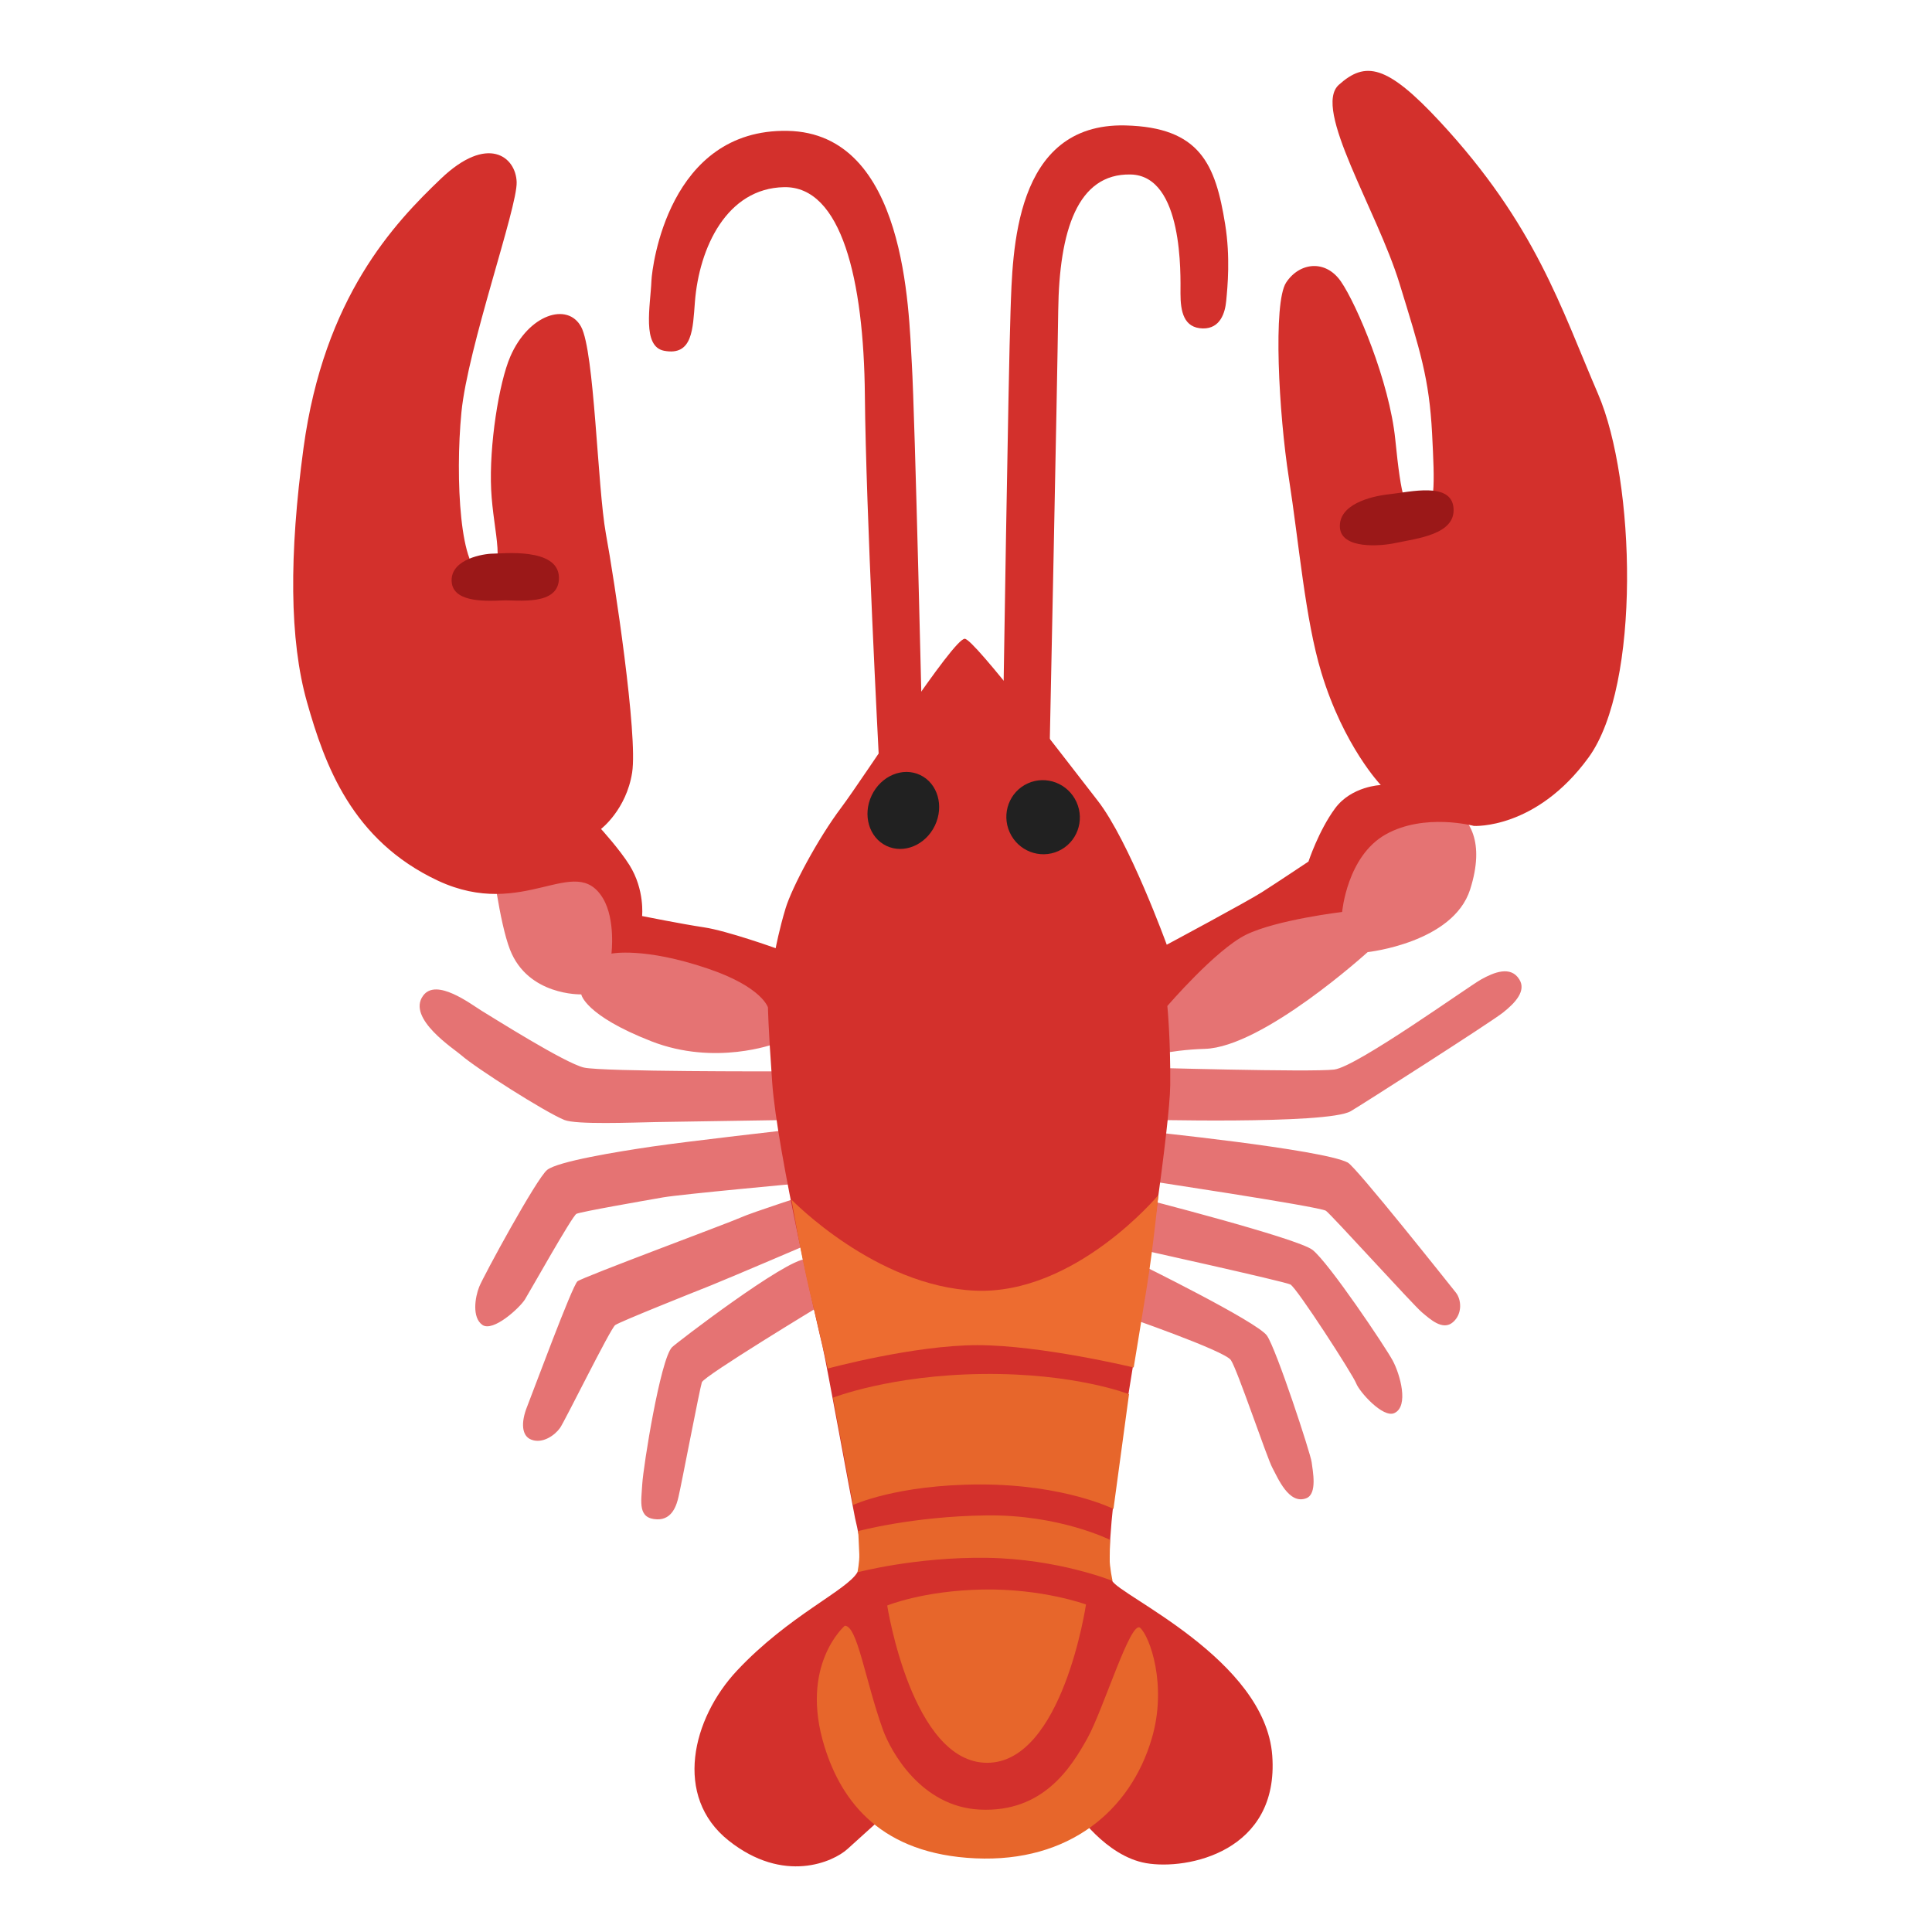
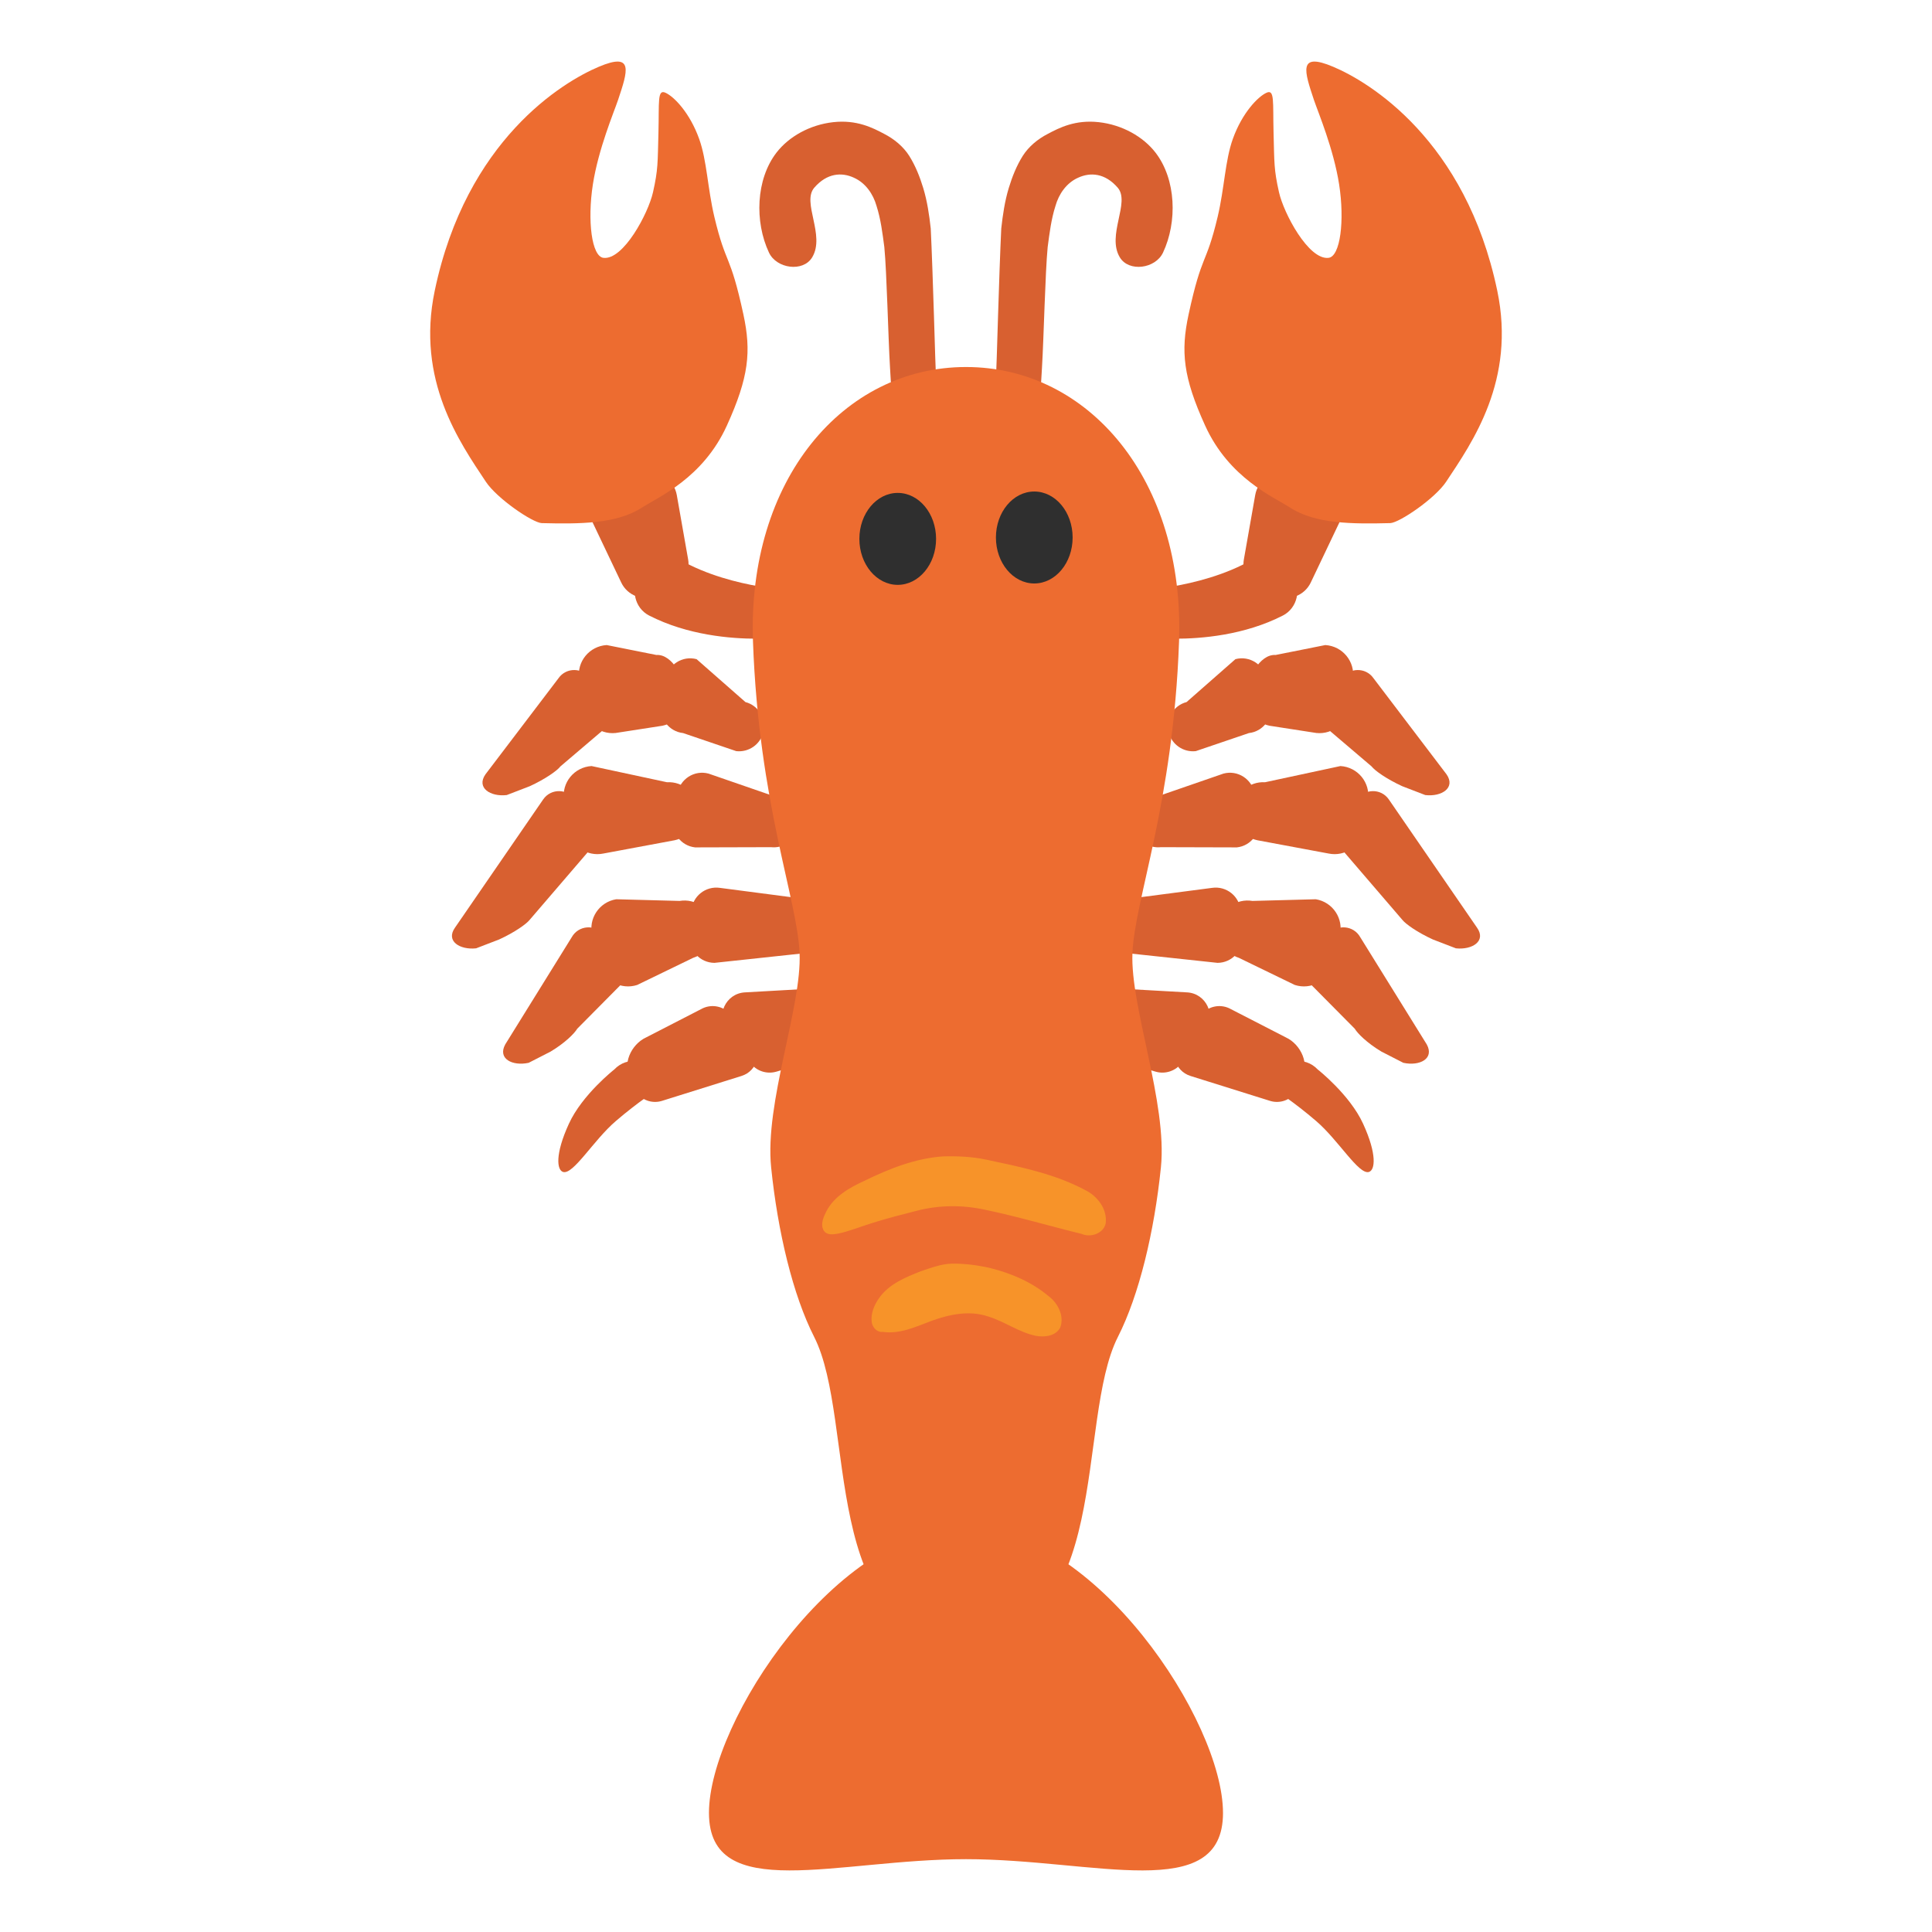
- <svg xmlns="http://www.w3.org/2000/svg" width="100%" height="100%" viewBox="0 0 128 128" version="1.1" xml:space="preserve" style="fill-rule:evenodd;clip-rule:evenodd;stroke-linejoin:round;stroke-miterlimit:2;">
-   <path id="path35200" d="M69.2,69.7L80.18,61.7L86.52,58.93L93.28,52.74C93.28,52.74 99.41,52.6 97.4,58.93C96.27,62.47 90.61,63.08 90.61,63.08C90.61,63.08 83.68,69.38 79.82,69.49C77.36,69.56 75.32,70.15 75.32,70.15L75.48,70.72C75.48,70.72 86.89,71.05 88.4,70.86C89.9,70.67 97.28,65.36 98.13,64.89C98.97,64.42 100.09,63.96 100.66,64.89C101.13,65.64 100.4,66.44 99.56,67.1C98.72,67.76 90.16,73.23 89.49,73.62C87.94,74.52 75.31,74.17 75.31,74.17L75.7,74.93C75.7,74.93 87.6,76.14 89.29,77.02C89.85,77.31 96.07,85.16 96.45,85.63C96.83,86.1 96.9,87.05 96.26,87.6C95.59,88.18 94.76,87.41 94.2,86.94C93.64,86.47 88.23,80.5 87.85,80.22C87.47,79.94 75.33,78.12 75.33,78.12L75.42,79.34C75.42,79.34 85.97,82.03 86.96,82.81C88.05,83.67 91.78,89.23 92.27,90.14C92.76,91.05 93.36,93.17 92.38,93.62C91.63,93.97 90.06,92.21 89.85,91.65C89.64,91.09 85.91,85.31 85.49,85.1C85.07,84.89 75.21,82.71 75.21,82.71L75.42,83.7C75.42,83.7 83.3,87.57 83.94,88.49C84.57,89.41 86.83,96.3 86.9,96.87C86.97,97.44 87.29,98.97 86.55,99.26C85.39,99.72 84.65,97.89 84.3,97.25C83.95,96.62 81.98,90.74 81.55,90.11C81.13,89.48 74.37,87.15 74.37,87.15L54.38,86.48C54.38,86.48 46.64,91.16 46.5,91.58C46.36,92 45.13,98.44 44.95,99.18C44.84,99.66 44.56,100.69 43.54,100.66C42.24,100.62 42.48,99.53 42.55,98.34C42.62,97.14 43.75,90.07 44.52,89.26C44.76,89.01 52.05,83.42 53.39,83.42C54.73,83.42 54.31,83.21 54.31,83.21L53.96,82.26C53.96,82.26 48.54,84.58 47.13,85.15C45.72,85.71 41.04,87.58 40.76,87.79C40.45,88 37.4,94.2 37.1,94.61C36.75,95.1 35.94,95.67 35.2,95.38C34.56,95.14 34.5,94.25 34.92,93.2C35.34,92.14 37.91,85.18 38.26,84.89C38.61,84.61 48.29,81.02 49.06,80.67C49.83,80.32 53.78,79.05 53.78,79.05L53.22,78.38C53.22,78.38 45.13,79.12 43.93,79.33C42.73,79.54 38.47,80.28 38.19,80.42C37.91,80.56 35.13,85.52 34.78,86.09C34.43,86.65 32.67,88.27 31.96,87.78C31.26,87.29 31.47,85.95 31.75,85.25C32.03,84.55 35.55,78.07 36.25,77.51C36.95,76.95 40.83,76.31 43.22,75.96C45.61,75.61 52.48,74.83 52.48,74.83L52.34,74.2C52.34,74.2 45.34,74.31 43.44,74.34C41.89,74.37 38.17,74.52 37.39,74.2C36.09,73.67 31.51,70.75 30.56,69.91C30.14,69.53 26.93,67.48 28.03,65.97C28.9,64.76 31.2,66.53 31.9,66.96C32.6,67.38 37.43,70.44 38.69,70.73C39.96,71.01 51.54,70.98 51.54,70.98L51.33,69.15C51.33,69.15 47.39,70.64 43.16,68.99C38.73,67.26 38.51,65.88 38.51,65.88C38.51,65.88 34.99,65.99 33.79,62.92C33.08,61.1 32.59,56.97 32.59,56.97L40.83,57.18L41.89,61.47L60.82,67.95L69.2,69.7Z" style="fill:rgb(229,115,115);fill-rule:nonzero;" />
-   <path id="path35202" d="M56.81,104.16C56.12,105.37 52.26,107.02 48.83,110.68C45.84,113.87 44.61,119.03 48.27,121.94C51.93,124.85 55.22,123.35 56.15,122.5C57.09,121.66 59.15,119.78 59.15,119.78L65.06,121.66L71.25,119.97C71.25,119.97 73.22,122.97 75.94,123.44C78.66,123.91 84.76,122.69 84.29,116.31C83.82,109.93 74.1,105.68 73.68,104.72C72.93,102.98 74.9,91.53 75.37,88.62C75.84,85.71 77.51,74.52 77.53,71.91C77.56,68.91 77.34,66.65 77.34,66.65C77.34,66.65 80.54,62.92 82.55,61.93C84.56,60.94 88.92,60.42 88.92,60.42C88.92,60.42 89.24,56.72 91.81,55.28C94.38,53.84 97.65,54.72 97.65,54.72C97.65,54.72 101.77,54.97 105.25,50.18C108.73,45.39 108.35,31.84 105.88,26.11C103.41,20.38 101.74,14.89 95.39,8.05C91.87,4.26 90.46,4.04 88.7,5.62C86.94,7.2 91.23,13.92 92.72,18.78C94.09,23.24 94.69,25.07 94.88,28.73C95.05,32.07 95.14,33.95 94.12,34.06C93.1,34.17 92.83,32.95 92.44,29.11C92.05,25.27 89.89,20.17 88.84,18.65C87.82,17.17 86.09,17.38 85.21,18.72C84.33,20.06 84.72,27.38 85.39,31.67C86.06,35.96 86.47,41.02 87.54,44.55C89.02,49.44 91.48,52.01 91.48,52.01C91.48,52.01 89.54,52.08 88.45,53.56C87.36,55.04 86.69,57.08 86.69,57.08C86.69,57.08 84.58,58.49 83.59,59.12C82.6,59.75 77.3,62.59 77.3,62.59C77.3,62.59 74.81,55.72 72.72,53.04C70.63,50.37 64.55,42.34 63.92,42.32C63.15,42.3 57.28,51.45 55.73,53.51C54.18,55.57 52.47,58.79 52.05,60.17C51.63,61.55 51.39,62.82 51.39,62.82C51.39,62.82 48.18,61.67 46.65,61.44C45.12,61.21 42.54,60.69 42.54,60.69C42.54,60.69 42.73,58.95 41.7,57.31C41.05,56.27 39.82,54.92 39.82,54.92C39.82,54.92 41.49,53.65 41.88,51.19C42.27,48.73 40.71,38.45 40.14,35.35C39.58,32.25 39.39,23.29 38.5,21.65C37.61,20.01 35.03,20.81 33.81,23.62C33.05,25.38 32.4,29.53 32.54,32.44C32.68,35.35 33.67,37.93 32.07,38.02C30.47,38.11 30.15,31.64 30.57,27.32C30.99,23 34.28,13.76 34.23,12.07C34.18,10.38 32.31,8.88 29.21,11.84C26.11,14.8 21.47,19.68 20.11,29.67C19.15,36.75 19.17,42.39 20.34,46.52C21.51,50.65 23.3,55.67 29.02,58.35C34.75,61.02 38.1,56.44 39.95,59.52C40.79,60.93 40.51,63.18 40.51,63.18C40.51,63.18 42.65,62.73 46.89,64.17C50.5,65.39 50.88,66.75 50.88,66.75C50.88,66.75 50.89,67.91 51.16,71.72C51.49,76.37 54.26,88.24 54.49,89.18C54.72,90.12 56.36,99.15 56.65,100.58C57.05,102.24 57.19,103.51 56.81,104.16Z" style="fill:rgb(211,48,44);fill-rule:nonzero;" />
-   <path id="path35204" d="M44,23.24C45.9,23.6 45.9,21.77 46.04,20C46.32,16.41 48.15,12.47 51.95,12.4C55.75,12.33 57.23,18.52 57.3,26.2C57.37,33.88 58.22,50.06 58.22,50.06L61.11,48.86C61.11,48.86 60.62,27.6 60.41,24.08C60.2,20.56 60.05,8.81 52.17,8.67C44.29,8.53 43.2,17.68 43.16,18.59C43.09,20.28 42.52,22.96 44,23.24Z" style="fill:rgb(211,48,44);fill-rule:nonzero;" />
-   <path id="path35206" d="M66.46,47.24C66.46,47.24 66.81,24.57 66.95,20.63C67.09,16.69 67.16,8.14 74.55,8.31C79.52,8.43 80.53,10.89 81.17,14.86C81.52,17.04 81.33,18.99 81.24,19.93C81.17,20.7 80.86,21.78 79.69,21.76C78.42,21.73 78.21,20.63 78.21,19.44C78.21,18.25 78.42,11.63 74.9,11.56C71.38,11.49 70.18,15.29 70.11,20.57C70.04,25.85 69.55,49.15 69.55,49.15L66.46,47.24Z" style="fill:rgb(211,48,44);fill-rule:nonzero;" />
-   <path id="path35208" d="M55.97,107.71C55.97,107.71 52.94,110.31 54.63,115.73C55.78,119.43 58.43,122.84 64.63,123.12C70.83,123.4 74.91,119.95 76.31,115.17C77.35,111.64 76.17,108.41 75.54,107.85C74.91,107.29 73.1,113.27 72.04,115.17C70.98,117.07 69.13,120.1 64.91,119.89C61.04,119.7 59.03,116.06 58.5,114.61C57.31,111.3 56.81,107.71 55.97,107.71Z" style="fill:rgb(231,102,43);fill-rule:nonzero;" />
-   <path id="path35210" d="M58.78,106.37C58.78,106.37 61.17,105.38 65.12,105.31C69.06,105.24 71.95,106.3 71.95,106.3C71.95,106.3 70.4,116.79 65.4,116.79C60.4,116.79 58.78,106.37 58.78,106.37Z" style="fill:rgb(231,102,43);fill-rule:nonzero;" />
-   <path id="path35212" d="M56.86,101.44C56.86,101.44 56.91,102.47 56.93,102.97C56.95,103.46 56.81,104.17 56.81,104.17C56.81,104.17 60.68,103.14 65.4,103.21C70.12,103.28 73.71,104.74 73.71,104.74C73.71,104.74 73.51,103.82 73.52,103.29C73.53,102.75 73.54,102.02 73.54,102.02C73.54,102.02 70.18,100.33 65.33,100.4C60.47,100.46 56.86,101.44 56.86,101.44Z" style="fill:rgb(231,102,43);fill-rule:nonzero;" />
-   <path id="path35214" d="M55.19,92.6C55.19,92.6 58.99,91.1 65.11,91.03C71.23,90.96 74.8,92.37 74.8,92.37L73.77,99.97C73.77,99.97 70.53,98.35 64.97,98.35C59.41,98.35 56.52,99.71 56.52,99.71L55.19,92.6Z" style="fill:rgb(231,102,43);fill-rule:nonzero;" />
-   <path id="path35218" d="M54.84,90.67C54.84,90.67 60.54,89.12 64.76,89.12C68.98,89.12 75.11,90.6 75.11,90.6C75.11,90.6 75.56,87.88 75.98,85.27C76.4,82.67 76.75,79.17 76.75,79.17C76.75,79.17 71.24,85.79 64.62,85.51C58,85.23 52.44,79.48 52.44,79.48C52.44,79.48 53.07,83.19 53.68,85.72C54.19,87.79 54.84,90.67 54.84,90.67Z" style="fill:rgb(237,108,48);fill-rule:nonzero;" />
-   <g id="ellipse35224" transform="matrix(0.9114,-0.4115,0.4115,0.9114,-16.1574,33.2374)">
-     <ellipse cx="69.11" cy="54.14" rx="2.43" ry="2.46" style="fill:rgb(33,33,33);" />
+ <svg xmlns="http://www.w3.org/2000/svg" height="128" width="128" version="1.1" id="svg32">
+   <defs id="defs2">
+     <linearGradient id="a">
+       <stop offset="0" id="stop1" />
+       <stop offset="1" stop-opacity="0" id="stop2" />
+     </linearGradient>
+   </defs>
+   <g id="g59" transform="translate(126.071,7.198735)">
+     <g id="g58">
+       <g id="g54">
+         <path style="fill:#d86030;fill-opacity:1;stroke-width:6;stroke-linecap:round" d="m -69.504,4.573 c 0.785,0.346 1.286,1.096 1.503,1.863 0.286,0.89 0.397,1.817 0.519,2.735 0.165,1.718 0.253,5.918 0.378,8.005 0.054,1.077 0.148,2.15 0.26,3.22 0.122,1.004 0.167,2.05 0.501,2.993 0.285,0.683 0.994,1.27 1.679,0.974 0.618,-0.345 0.784,-1.221 0.759,-1.932 0.014,-1.088 -0.07,-2.172 -0.104,-3.258 -0.07,-1.814 -0.136,-3.629 -0.185,-5.444 -0.044,-1.456 -0.151,-4.589 -0.213,-5.787 -0.1,-0.903 -0.232,-1.808 -0.497,-2.684 -0.225,-0.738 -0.511,-1.466 -0.928,-2.13 -0.395,-0.622 -0.995,-1.116 -1.666,-1.461 -0.747,-0.396 -1.809,-0.945 -3.369,-0.772 -1.559,0.173 -2.946,0.964 -3.758,2.015 -1.372,1.775 -1.457,4.591 -0.499,6.627 0.503,1.069 2.262,1.308 2.861,0.315 0.888,-1.47 -0.705,-3.638 0.14,-4.616 0.845,-0.978 1.821,-1.031 2.62,-0.664 z" id="path53" />
+         <path style="fill:#d86030;fill-opacity:1;stroke-width:6;stroke-linecap:round" d="m -54.638,4.573 c -0.785,0.346 -1.286,1.096 -1.503,1.863 -0.286,0.89 -0.397,1.817 -0.519,2.735 -0.165,1.718 -0.253,5.918 -0.378,8.005 -0.054,1.077 -0.148,2.15 -0.26,3.22 -0.122,1.004 -0.167,2.05 -0.501,2.993 -0.285,0.683 -0.994,1.27 -1.679,0.974 -0.618,-0.345 -0.784,-1.221 -0.759,-1.932 -0.014,-1.088 0.07,-2.172 0.104,-3.258 0.07,-1.814 0.136,-3.629 0.185,-5.444 0.044,-1.456 0.151,-4.589 0.213,-5.787 0.1,-0.903 0.232,-1.808 0.497,-2.684 0.225,-0.738 0.511,-1.466 0.928,-2.13 0.395,-0.622 0.995,-1.116 1.666,-1.461 0.747,-0.396 1.809,-0.945 3.369,-0.772 1.559,0.173 2.946,0.964 3.758,2.015 1.372,1.775 1.457,4.591 0.499,6.627 -0.503,1.069 -2.262,1.308 -2.861,0.315 -0.888,-1.47 0.705,-3.638 -0.14,-4.616 C -52.864,4.259 -53.84,4.206 -54.638,4.573 Z" id="use54" />
+       </g>
+       <g id="g57">
+         <g id="g55">
+           <g id="g51" transform="matrix(-1,0,0,1,-124.142,0)">
+             <g id="g38">
+               <path id="path36" d="m -76.684,39.315 -3.237,-2.843 c -0.941,-0.249 -1.888,0.36 -2.054,1.321 l -0.284,1.653 c -0.159,0.941 0.498,1.819 1.446,1.923 l 3.52,1.197 c 0.823,0.09 1.591,-0.436 1.791,-1.245 v 0 c 0.221,-0.885 -0.304,-1.777 -1.183,-2.006 z" style="fill:#d86030;stroke-width:1" />
+               <path id="path37" d="m -82.583,36.195 -3.292,-0.657 c -1.148,0.069 -1.992,1.1 -1.826,2.227 l 0.284,1.95 c 0.159,1.107 1.231,1.847 2.331,1.618 l 2.905,-0.45 c 0.961,-0.201 1.625,-1.072 1.556,-2.047 v 0 c -0.069,-1.058 -0.885,-2.704 -1.957,-2.642 z" style="fill:#d86030;stroke-width:1" />
+               <path id="path38" d="m -92.501,45.477 1.529,-0.588 c 1.024,-0.47 1.819,-1.031 2.033,-1.314 l 3.022,-2.573 c 0.311,-0.422 0.201,-1.245 -0.076,-1.688 l -0.961,-1.529 c -0.484,-0.768 -1.598,-0.795 -2.116,-0.048 l -4.841,6.37 c -0.616,0.892 0.332,1.494 1.411,1.369 z" style="fill:#d86030;stroke-width:1" />
+             </g>
+             <g id="g41">
+               <path id="path39" d="m -74.387,45.692 -4.745,-1.639 c -0.941,-0.249 -1.888,0.36 -2.054,1.321 l -0.277,1.646 c -0.159,0.941 0.498,1.819 1.446,1.923 l 5.028,-0.014 c 0.823,0.09 1.591,-0.436 1.791,-1.245 v 0 c 0.214,-0.865 -0.311,-1.757 -1.19,-1.992 z" style="fill:#d86030;stroke-width:1" />
+               <path id="path40" d="m -81.885,44.626 -4.994,-1.072 c -1.148,0.069 -1.992,1.1 -1.826,2.227 l 0.284,1.95 c 0.159,1.107 1.231,1.847 2.331,1.618 l 4.71,-0.878 c 0.961,-0.201 1.625,-1.072 1.556,-2.047 v 0 c -0.076,-1.058 -0.996,-1.86 -2.061,-1.798 z" style="fill:#d86030;stroke-width:1" />
+               <path id="path41" d="m -94.528,55.63 1.529,-0.588 c 1.024,-0.47 1.819,-1.031 2.033,-1.314 l 4.039,-4.703 c 0.311,-0.422 0.201,-1.245 -0.076,-1.688 l -0.961,-1.529 c -0.484,-0.768 -1.598,-0.795 -2.116,-0.048 l -5.851,8.507 c -0.622,0.885 0.325,1.48 1.404,1.363 z" style="fill:#d86030;stroke-width:1" />
+             </g>
+             <path id="path42" d="M -71.379,52.539 -78.364,51.626 c -0.961,-0.145 -1.84,0.56 -1.902,1.529 l -0.111,1.674 c -0.062,0.948 0.685,1.757 1.639,1.764 l 7.096,-0.761 c 0.83,0.007 1.535,-0.602 1.646,-1.425 v 0 c 0.131,-0.899 -0.491,-1.729 -1.383,-1.867 z" style="fill:#d86030;stroke-width:1" />
+             <path id="path43" d="m -81.055,52.49 -4.191,-0.111 c -1.134,0.187 -1.867,1.3 -1.584,2.407 l 0.484,1.909 c 0.277,1.086 1.418,1.708 2.49,1.363 l 3.707,-1.798 c 0.934,-0.297 1.501,-1.238 1.335,-2.199 v 0 c -0.18,-1.051 -1.183,-1.75 -2.241,-1.57 z" style="fill:#d86030;stroke-width:1" />
+             <path id="path44" d="m -91.049,63.217 1.459,-0.747 c 0.968,-0.581 1.584,-1.21 1.764,-1.515 l 3.112,-3.14 c 0.27,-0.45 0.069,-1.259 -0.256,-1.674 l -1.114,-1.418 c -0.56,-0.712 -1.667,-0.622 -2.109,0.173 l -4.406,7.103 c -0.519,0.954 0.484,1.446 1.549,1.217 z" style="fill:#d86030;stroke-width:1" />
+             <path id="path45" d="m -67.893,58.051 -8.825,0.498 c -1.266,0.069 -1.95,1.522 -1.203,2.545 l 1.549,2.116 c 0.401,0.546 1.1,0.782 1.75,0.588 l 7.463,-2.213 c 0.941,-0.277 1.411,-1.328 0.996,-2.22 l -0.187,-0.401 c -0.277,-0.588 -0.885,-0.948 -1.542,-0.913 z" style="fill:#d86030;stroke-width:1" />
+             <path id="path46" d="m -76.257,61.602 -1.453,-1.632 c -0.448,-0.507 -1.178,-0.651 -1.791,-0.373 l -3.783,1.946 c -0.933,0.434 -1.674,1.789 -0.924,2.893 l 0.39,0.854 c 0.404,0.454 1.028,0.626 1.607,0.446 l 5.265,-1.649 c 1.068,-0.333 1.428,-1.657 0.69,-2.486 z" style="fill:#d86030;stroke-width:1" />
+             <path id="path47" d="m -85.377,63.659 c 0,0 -2.125,1.67 -3.003,3.593 -0.927,2.022 -0.802,3.075 -0.38,3.196 0.676,0.189 2.01,-2.107 3.487,-3.372 1.47,-1.265 2.706,-2.051 2.706,-2.051 0.248,-0.257 0.301,-0.648 0.137,-0.971 v 0 c -0.592,-1.101 -2.093,-1.304 -2.947,-0.394 z" style="fill:#d86030;stroke-width:1" />
+             <g id="g50" transform="rotate(-11.94777,-79.0294,33.3528)">
+               <path id="path48" d="m -76.355,35.722 c -1.697,-0.358 -4.445,-1.173 -6.672,-2.982 -0.849,-0.693 -0.856,-2.019 -0.03,-2.713 l 0.609,-0.512 c 0.629,-0.533 1.56,-0.526 2.191,0.035 1.529,1.374 3.469,2.297 4.778,2.818 0.826,0.326 1.085,2.098 1.085,2.098 v 0 c 0,0 -1.074,1.441 -1.961,1.256 z" style="fill:#d86030;stroke-width:1" />
+               <path id="path49" d="m -83.68,23.379 2.367,0.077 c 0.99,0.036 1.77,0.865 1.734,1.856 l -0.148,4.328 c -0.027,0.834 -0.628,1.534 -1.442,1.7 l -1.108,0.22 c -0.949,0.19 -1.877,-0.401 -2.103,-1.34 l -1.113,-4.631 c -0.269,-1.146 0.627,-2.21 1.812,-2.21 z" style="fill:#d86030;stroke-width:1" />
+               <path id="path50" d="m -91.774,21.827 c -1.155,-2.917 -3.137,-7.529 -0.692,-13.079 4.115,-9.348 11.178,-11.78 13.702,-12.265 2.522,-0.493 1.798,0.704 0.802,2.406 -0.463,0.779 -1.949,2.911 -2.796,5.137 -0.865,2.281 -1.066,4.657 -0.32,4.905 1.259,0.426 3.515,-2.269 4.111,-3.574 0.649,-1.418 0.698,-1.821 1.176,-3.816 0.465,-1.95 0.512,-2.825 1,-2.458 0.496,0.365 1.296,1.619 1.547,3.451 0.206,1.513 -0.131,3.287 -0.085,5.257 0.086,3.386 0.526,2.489 0.545,6.739 0.007,2.503 -0.504,4.125 -2.59,6.957 -2.28,3.1 -5.423,3.693 -6.626,4.156 -1.871,0.725 -4.29,0.212 -6.718,-0.365 -0.588,-0.149 -2.566,-2.208 -3.057,-3.453 z" style="fill:#ed6c30;stroke-width:1" />
+             </g>
+           </g>
+           <g id="g35">
+             <g id="g33">
+               <path id="XMLID_38_" d="m -76.684,39.315 -3.237,-2.843 c -0.941,-0.249 -1.888,0.36 -2.054,1.321 l -0.284,1.653 c -0.159,0.941 0.498,1.819 1.446,1.923 l 3.52,1.197 c 0.823,0.09 1.591,-0.436 1.791,-1.245 v 0 c 0.221,-0.885 -0.304,-1.777 -1.183,-2.006 z" style="fill:#d86030;stroke-width:1" />
+               <path id="XMLID_37_" d="m -82.583,36.195 -3.292,-0.657 c -1.148,0.069 -1.992,1.1 -1.826,2.227 l 0.284,1.95 c 0.159,1.107 1.231,1.847 2.331,1.618 l 2.905,-0.45 c 0.961,-0.201 1.625,-1.072 1.556,-2.047 v 0 c -0.069,-1.058 -0.885,-2.704 -1.957,-2.642 z" style="fill:#d86030;stroke-width:1" />
+               <path id="XMLID_36_" d="m -92.501,45.477 1.529,-0.588 c 1.024,-0.47 1.819,-1.031 2.033,-1.314 l 3.022,-2.573 c 0.311,-0.422 0.201,-1.245 -0.076,-1.688 l -0.961,-1.529 c -0.484,-0.768 -1.598,-0.795 -2.116,-0.048 l -4.841,6.37 c -0.616,0.892 0.332,1.494 1.411,1.369 z" style="fill:#d86030;stroke-width:1" />
+             </g>
+             <g id="g34">
+               <path id="XMLID_35_" d="m -74.387,45.692 -4.745,-1.639 c -0.941,-0.249 -1.888,0.36 -2.054,1.321 l -0.277,1.646 c -0.159,0.941 0.498,1.819 1.446,1.923 l 5.028,-0.014 c 0.823,0.09 1.591,-0.436 1.791,-1.245 v 0 c 0.214,-0.865 -0.311,-1.757 -1.19,-1.992 z" style="fill:#d86030;stroke-width:1" />
+               <path id="XMLID_34_" d="m -81.885,44.626 -4.994,-1.072 c -1.148,0.069 -1.992,1.1 -1.826,2.227 l 0.284,1.95 c 0.159,1.107 1.231,1.847 2.331,1.618 l 4.71,-0.878 c 0.961,-0.201 1.625,-1.072 1.556,-2.047 v 0 c -0.076,-1.058 -0.996,-1.86 -2.061,-1.798 z" style="fill:#d86030;stroke-width:1" />
+               <path id="XMLID_33_" d="m -94.528,55.63 1.529,-0.588 c 1.024,-0.47 1.819,-1.031 2.033,-1.314 l 4.039,-4.703 c 0.311,-0.422 0.201,-1.245 -0.076,-1.688 l -0.961,-1.529 c -0.484,-0.768 -1.598,-0.795 -2.116,-0.048 l -5.851,8.507 c -0.622,0.885 0.325,1.48 1.404,1.363 z" style="fill:#d86030;stroke-width:1" />
+             </g>
+             <path id="XMLID_32_" d="M -71.379,52.539 -78.364,51.626 c -0.961,-0.145 -1.84,0.56 -1.902,1.529 l -0.111,1.674 c -0.062,0.948 0.685,1.757 1.639,1.764 l 7.096,-0.761 c 0.83,0.007 1.535,-0.602 1.646,-1.425 v 0 c 0.131,-0.899 -0.491,-1.729 -1.383,-1.867 z" style="fill:#d86030;stroke-width:1" />
+             <path id="XMLID_31_" d="m -81.055,52.49 -4.191,-0.111 c -1.134,0.187 -1.867,1.3 -1.584,2.407 l 0.484,1.909 c 0.277,1.086 1.418,1.708 2.49,1.363 l 3.707,-1.798 c 0.934,-0.297 1.501,-1.238 1.335,-2.199 v 0 c -0.18,-1.051 -1.183,-1.75 -2.241,-1.57 z" style="fill:#d86030;stroke-width:1" />
+             <path id="XMLID_30_" d="m -91.049,63.217 1.459,-0.747 c 0.968,-0.581 1.584,-1.21 1.764,-1.515 l 3.112,-3.14 c 0.27,-0.45 0.069,-1.259 -0.256,-1.674 l -1.114,-1.418 c -0.56,-0.712 -1.667,-0.622 -2.109,0.173 l -4.406,7.103 c -0.519,0.954 0.484,1.446 1.549,1.217 z" style="fill:#d86030;stroke-width:1" />
+             <path id="XMLID_29_" d="m -67.893,58.051 -8.825,0.498 c -1.266,0.069 -1.95,1.522 -1.203,2.545 l 1.549,2.116 c 0.401,0.546 1.1,0.782 1.75,0.588 l 7.463,-2.213 c 0.941,-0.277 1.411,-1.328 0.996,-2.22 l -0.187,-0.401 c -0.277,-0.588 -0.885,-0.948 -1.542,-0.913 z" style="fill:#d86030;stroke-width:1" />
+             <path id="XMLID_28_" d="m -76.257,61.602 -1.453,-1.632 c -0.448,-0.507 -1.178,-0.651 -1.791,-0.373 l -3.783,1.946 c -0.933,0.434 -1.674,1.789 -0.924,2.893 l 0.39,0.854 c 0.404,0.454 1.028,0.626 1.607,0.446 l 5.265,-1.649 c 1.068,-0.333 1.428,-1.657 0.69,-2.486 z" style="fill:#d86030;stroke-width:1" />
+             <path id="XMLID_27_" d="m -85.377,63.659 c 0,0 -2.125,1.67 -3.003,3.593 -0.927,2.022 -0.802,3.075 -0.38,3.196 0.676,0.189 2.01,-2.107 3.487,-3.372 1.47,-1.265 2.706,-2.051 2.706,-2.051 0.248,-0.257 0.301,-0.648 0.137,-0.971 v 0 c -0.592,-1.101 -2.093,-1.304 -2.947,-0.394 z" style="fill:#d86030;stroke-width:1" />
+             <g id="g32" transform="rotate(-11.94777,-79.0294,33.3528)">
+               <path id="XMLID_11_" d="m -76.355,35.722 c -1.697,-0.358 -4.445,-1.173 -6.672,-2.982 -0.849,-0.693 -0.856,-2.019 -0.03,-2.713 l 0.609,-0.512 c 0.629,-0.533 1.56,-0.526 2.191,0.035 1.529,1.374 3.469,2.297 4.778,2.818 0.826,0.326 1.085,2.098 1.085,2.098 v 0 c 0,0 -1.074,1.441 -1.961,1.256 z" style="fill:#d86030;stroke-width:1" />
+               <path id="XMLID_10_" d="m -83.68,23.379 2.367,0.077 c 0.99,0.036 1.77,0.865 1.734,1.856 l -0.148,4.328 c -0.027,0.834 -0.628,1.534 -1.442,1.7 l -1.108,0.22 c -0.949,0.19 -1.877,-0.401 -2.103,-1.34 l -1.113,-4.631 c -0.269,-1.146 0.627,-2.21 1.812,-2.21 z" style="fill:#d86030;stroke-width:1" />
+               <path id="XMLID_6_" d="m -91.774,21.827 c -1.155,-2.917 -3.137,-7.529 -0.692,-13.079 4.115,-9.348 11.178,-11.78 13.702,-12.265 2.522,-0.493 1.798,0.704 0.802,2.406 -0.463,0.779 -1.949,2.911 -2.796,5.137 -0.865,2.281 -1.066,4.657 -0.32,4.905 1.259,0.426 3.515,-2.269 4.111,-3.574 0.649,-1.418 0.698,-1.821 1.176,-3.816 0.465,-1.95 0.512,-2.825 1,-2.458 0.496,0.365 1.296,1.619 1.547,3.451 0.206,1.513 -0.131,3.287 -0.085,5.257 0.086,3.386 0.526,2.489 0.545,6.739 0.007,2.503 -0.504,4.125 -2.59,6.957 -2.28,3.1 -5.423,3.693 -6.626,4.156 -1.871,0.725 -4.29,0.212 -6.718,-0.365 -0.588,-0.149 -2.566,-2.208 -3.057,-3.453 z" style="fill:#ed6c30;stroke-width:1" />
+             </g>
+           </g>
+         </g>
+         <g id="g56">
+           <g id="g52" transform="translate(-0.50848)">
+             <path id="path24-9" style="fill:#ed6c30" d="m -61.562,17.117 c -8.136,-7e-6 -14.499,7.478 -14.113,18.202 0.386,10.724 2.934,17.052 3.087,20.624 0.153,3.573 -2.323,9.923 -1.885,14.198 0.438,4.274 1.443,8.466 2.851,11.235 2.814,5.537 0.293,20.091 10.061,20.091 9.768,2.7e-4 7.248,-14.554 10.062,-20.091 1.407,-2.769 2.412,-6.96 2.85,-11.235 0.438,-4.274 -2.039,-10.625 -1.886,-14.198 0.153,-3.573 2.701,-9.9 3.087,-20.624 0.386,-10.724 -5.978,-18.202 -14.114,-18.202 z" />
+             <path d="m -44.535,112.91 c 6.95e-4,6.076 -8.514,3.067 -17.029,3.066 -8.514,6e-5 -17.028,3.01 -17.028,-3.067 -6.95e-4,-6.076 8.514,-18.937 17.027,-18.937 8.515,-3.65e-4 17.029,12.861 17.029,18.937 z" fill="#e34400" stroke-width="4.285" stroke-linecap="round" stroke-linejoin="round" paint-order="stroke fill markers" id="path31-2" style="fill:#ed6c30" />
+           </g>
+           <g id="g53" transform="translate(-0.50854,13.60261)">
+             <ellipse id="XMLID_14_" cx="-66.086" cy="14.901" rx="2.541" ry="3.046" style="fill:#2f2f2f;stroke-width:1" />
+             <ellipse id="XMLID_13_" cx="-57.039" cy="14.809" rx="2.541" ry="3.046" style="fill:#2f2f2f;stroke-width:1" />
+           </g>
+         </g>
+       </g>
+     </g>
+     <path id="path58" style="fill:#f79329;fill-opacity:1;stroke-width:6;stroke-linecap:round" d="m -63.597,69.415 c -1.839,0.129 -3.581,0.823 -5.221,1.626 -0.974,0.446 -1.981,1.018 -2.499,1.999 -0.186,0.379 -0.414,0.858 -0.192,1.267 0.203,0.354 0.659,0.283 0.995,0.218 0.771,-0.165 1.502,-0.477 2.256,-0.704 0.98,-0.309 1.977,-0.562 2.972,-0.816 1.455,-0.369 2.972,-0.378 4.439,-0.064 2.168,0.45 4.296,1.084 6.447,1.612 0.586,0.257 1.425,-0.024 1.581,-0.683 0.134,-0.946 -0.544,-1.836 -1.367,-2.229 -2.039,-1.09 -4.333,-1.536 -6.573,-2.017 -0.932,-0.193 -1.888,-0.235 -2.837,-0.208 z" />
+     <path id="path59" style="fill:#f79329;fill-opacity:1;stroke-width:6;stroke-linecap:round" d="m -63.003,76.52 c -0.712,0.019 -1.39,0.279 -2.057,0.503 -0.999,0.393 -2.064,0.827 -2.725,1.718 -0.363,0.49 -0.639,1.123 -0.515,1.741 0.082,0.325 0.375,0.604 0.727,0.561 1.143,0.162 2.217,-0.361 3.259,-0.747 1.178,-0.424 2.499,-0.691 3.719,-0.272 1.097,0.335 2.046,1.06 3.18,1.285 0.566,0.097 1.3,0.006 1.589,-0.559 0.283,-0.768 -0.159,-1.622 -0.782,-2.082 -1.098,-0.921 -2.45,-1.502 -3.831,-1.848 -0.837,-0.197 -1.703,-0.309 -2.563,-0.299 z" />
  </g>
-   <g id="ellipse35226" transform="matrix(0.4301,-0.9028,0.9028,0.4301,-14.3747,84.6299)">
-     <ellipse cx="59.85" cy="53.7" rx="2.6" ry="2.32" style="fill:rgb(33,33,33);" />
-   </g>
-   <path id="path35230" d="M92.43,35.98C93.88,35.67 96.44,35.42 96.3,33.66C96.16,31.9 93.41,32.6 92.08,32.74C90.74,32.88 88.7,33.44 88.77,34.92C88.84,36.4 91.45,36.19 92.43,35.98Z" style="fill:rgb(155,24,24);fill-rule:nonzero;" />
-   <path id="path35232" d="M33.3,39.78C34.22,39.73 37.1,40.2 37.03,38.23C36.96,36.26 33.3,36.68 32.67,36.68C32.04,36.68 29.92,37.03 29.92,38.44C29.92,39.85 31.9,39.85 33.3,39.78Z" style="fill:rgb(155,24,24);fill-rule:nonzero;" />
</svg>
